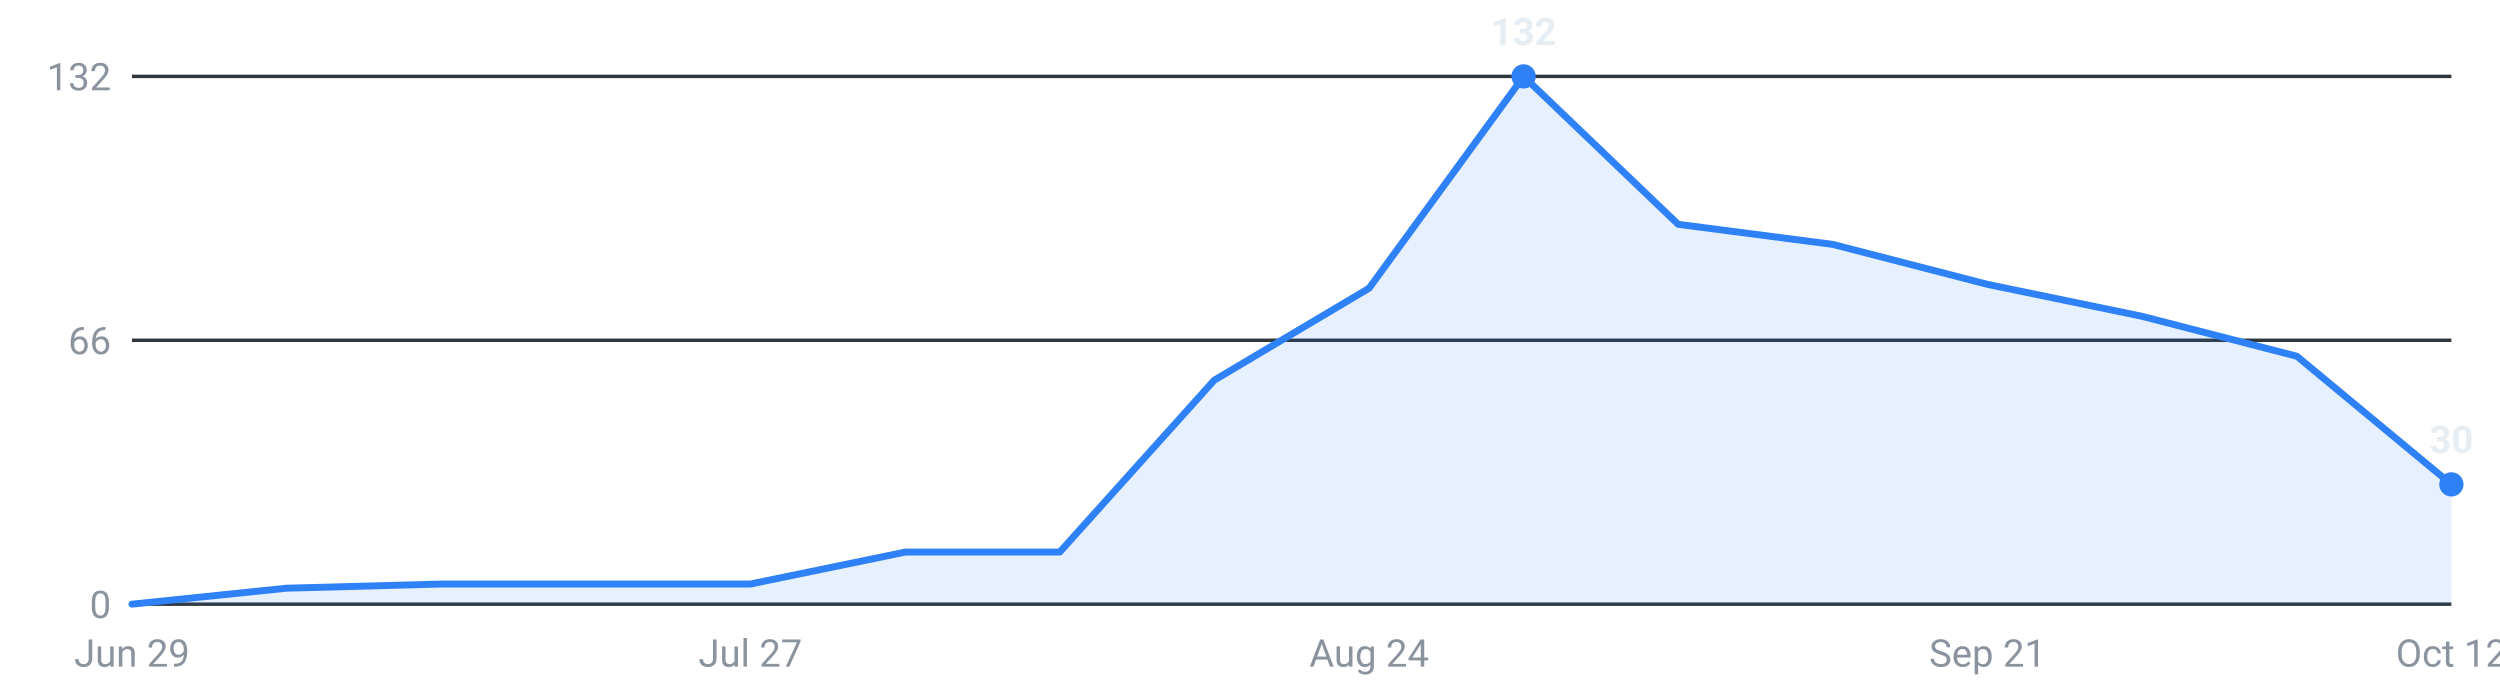
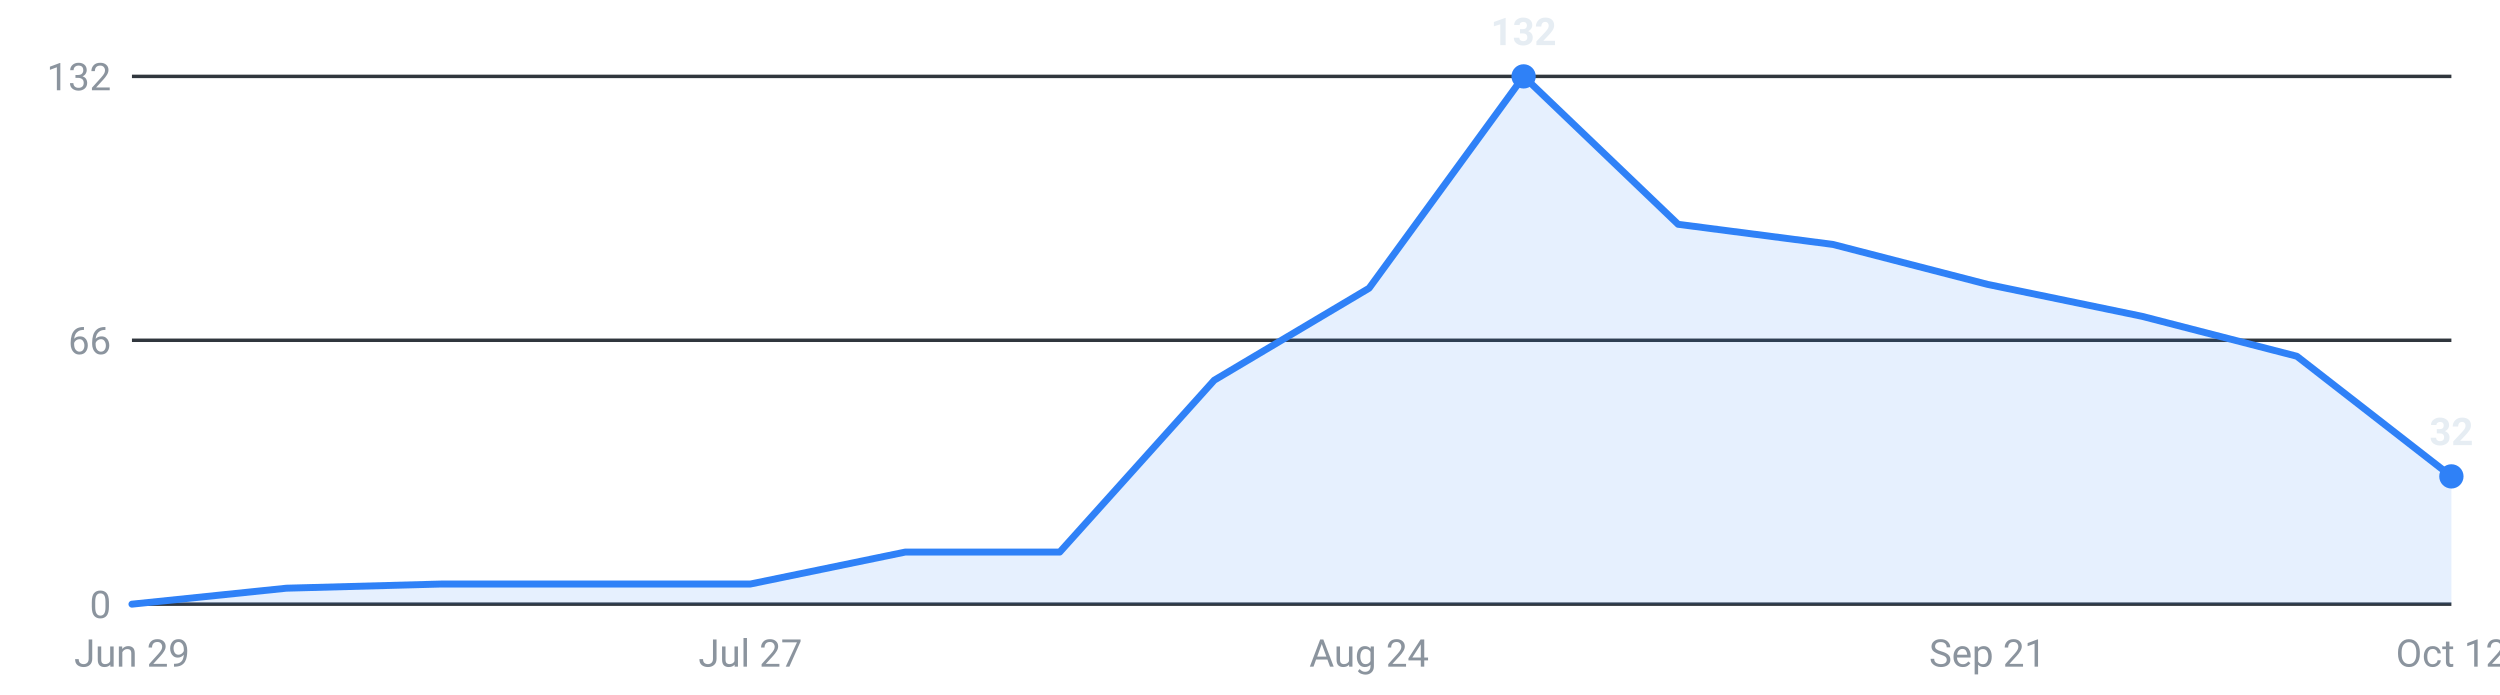
<svg xmlns="http://www.w3.org/2000/svg" viewBox="0 0 720 200" width="720" height="200" role="img" aria-label="Internships posted per week, last 16 weeks">
  <g font-family="-apple-system,Segoe UI,Roboto,sans-serif" font-size="11">
    <line x1="38" y1="174.0" x2="706" y2="174.0" stroke="#30363d" stroke-width="1" />
    <text x="32" y="178.0" text-anchor="end" fill="#8b949e">0</text>
    <line x1="38" y1="98.0" x2="706" y2="98.0" stroke="#30363d" stroke-width="1" />
    <text x="32" y="102.0" text-anchor="end" fill="#8b949e">66</text>
    <line x1="38" y1="22.0" x2="706" y2="22.0" stroke="#30363d" stroke-width="1" />
    <text x="32" y="26.0" text-anchor="end" fill="#8b949e">132</text>
-     <path d="M38.0,174 L38.0,174.0 L82.5,169.4 L127.1,168.2 L171.6,168.2 L216.1,168.2 L260.7,159.0 L305.2,159.0 L349.7,109.5 L394.3,83.0 L438.8,22.0 L483.3,64.6 L527.9,70.4 L572.4,81.9 L616.9,91.1 L661.5,102.6 L706.0,139.5 L706.0,174 Z" fill="#2f81f7" fill-opacity="0.12" />
-     <polyline points="38.0,174.0 82.5,169.4 127.1,168.2 171.6,168.2 216.1,168.2 260.7,159.0 305.2,159.0 349.7,109.5 394.3,83.0 438.8,22.0 483.3,64.6 527.9,70.4 572.4,81.9 616.9,91.1 661.5,102.6 706.0,139.5" fill="none" stroke="#2f81f7" stroke-width="2" stroke-linejoin="round" stroke-linecap="round" />
+     <path d="M38.0,174 L38.0,174.0 L82.5,169.4 L127.1,168.2 L171.6,168.2 L216.1,168.2 L260.7,159.0 L305.2,159.0 L349.7,109.5 L394.3,83.0 L438.8,22.0 L483.3,64.6 L527.9,70.4 L572.4,81.9 L616.9,91.1 L661.5,102.6 L706.0,137.2 L706.0,174 Z" fill="#2f81f7" fill-opacity="0.12" />
+     <polyline points="38.0,174.0 82.5,169.4 127.1,168.2 171.6,168.2 216.1,168.2 260.7,159.0 305.2,159.0 349.7,109.5 394.3,83.0 438.8,22.0 483.3,64.6 527.9,70.4 572.4,81.9 616.9,91.1 661.5,102.6 706.0,137.2" fill="none" stroke="#2f81f7" stroke-width="2" stroke-linejoin="round" stroke-linecap="round" />
    <circle cx="438.8" cy="22.0" r="3.5" fill="#2f81f7" />
    <text x="438.8" y="13.0" text-anchor="middle" fill="#e6edf3" font-weight="600">132</text>
-     <circle cx="706.0" cy="139.5" r="3.5" fill="#2f81f7" />
-     <text x="706.0" y="130.5" text-anchor="middle" fill="#e6edf3" font-weight="600">30</text>
+     <circle cx="706.0" cy="137.2" r="3.5" fill="#2f81f7" />
+     <text x="706.0" y="128.2" text-anchor="middle" fill="#e6edf3" font-weight="600">32</text>
    <text x="38.0" y="192" text-anchor="middle" fill="#8b949e">Jun 29</text>
    <text x="216.1" y="192" text-anchor="middle" fill="#8b949e">Jul 27</text>
    <text x="394.3" y="192" text-anchor="middle" fill="#8b949e">Aug 24</text>
    <text x="572.4" y="192" text-anchor="middle" fill="#8b949e">Sep 21</text>
    <text x="706.0" y="192" text-anchor="middle" fill="#8b949e">Oct 12</text>
  </g>
</svg>
